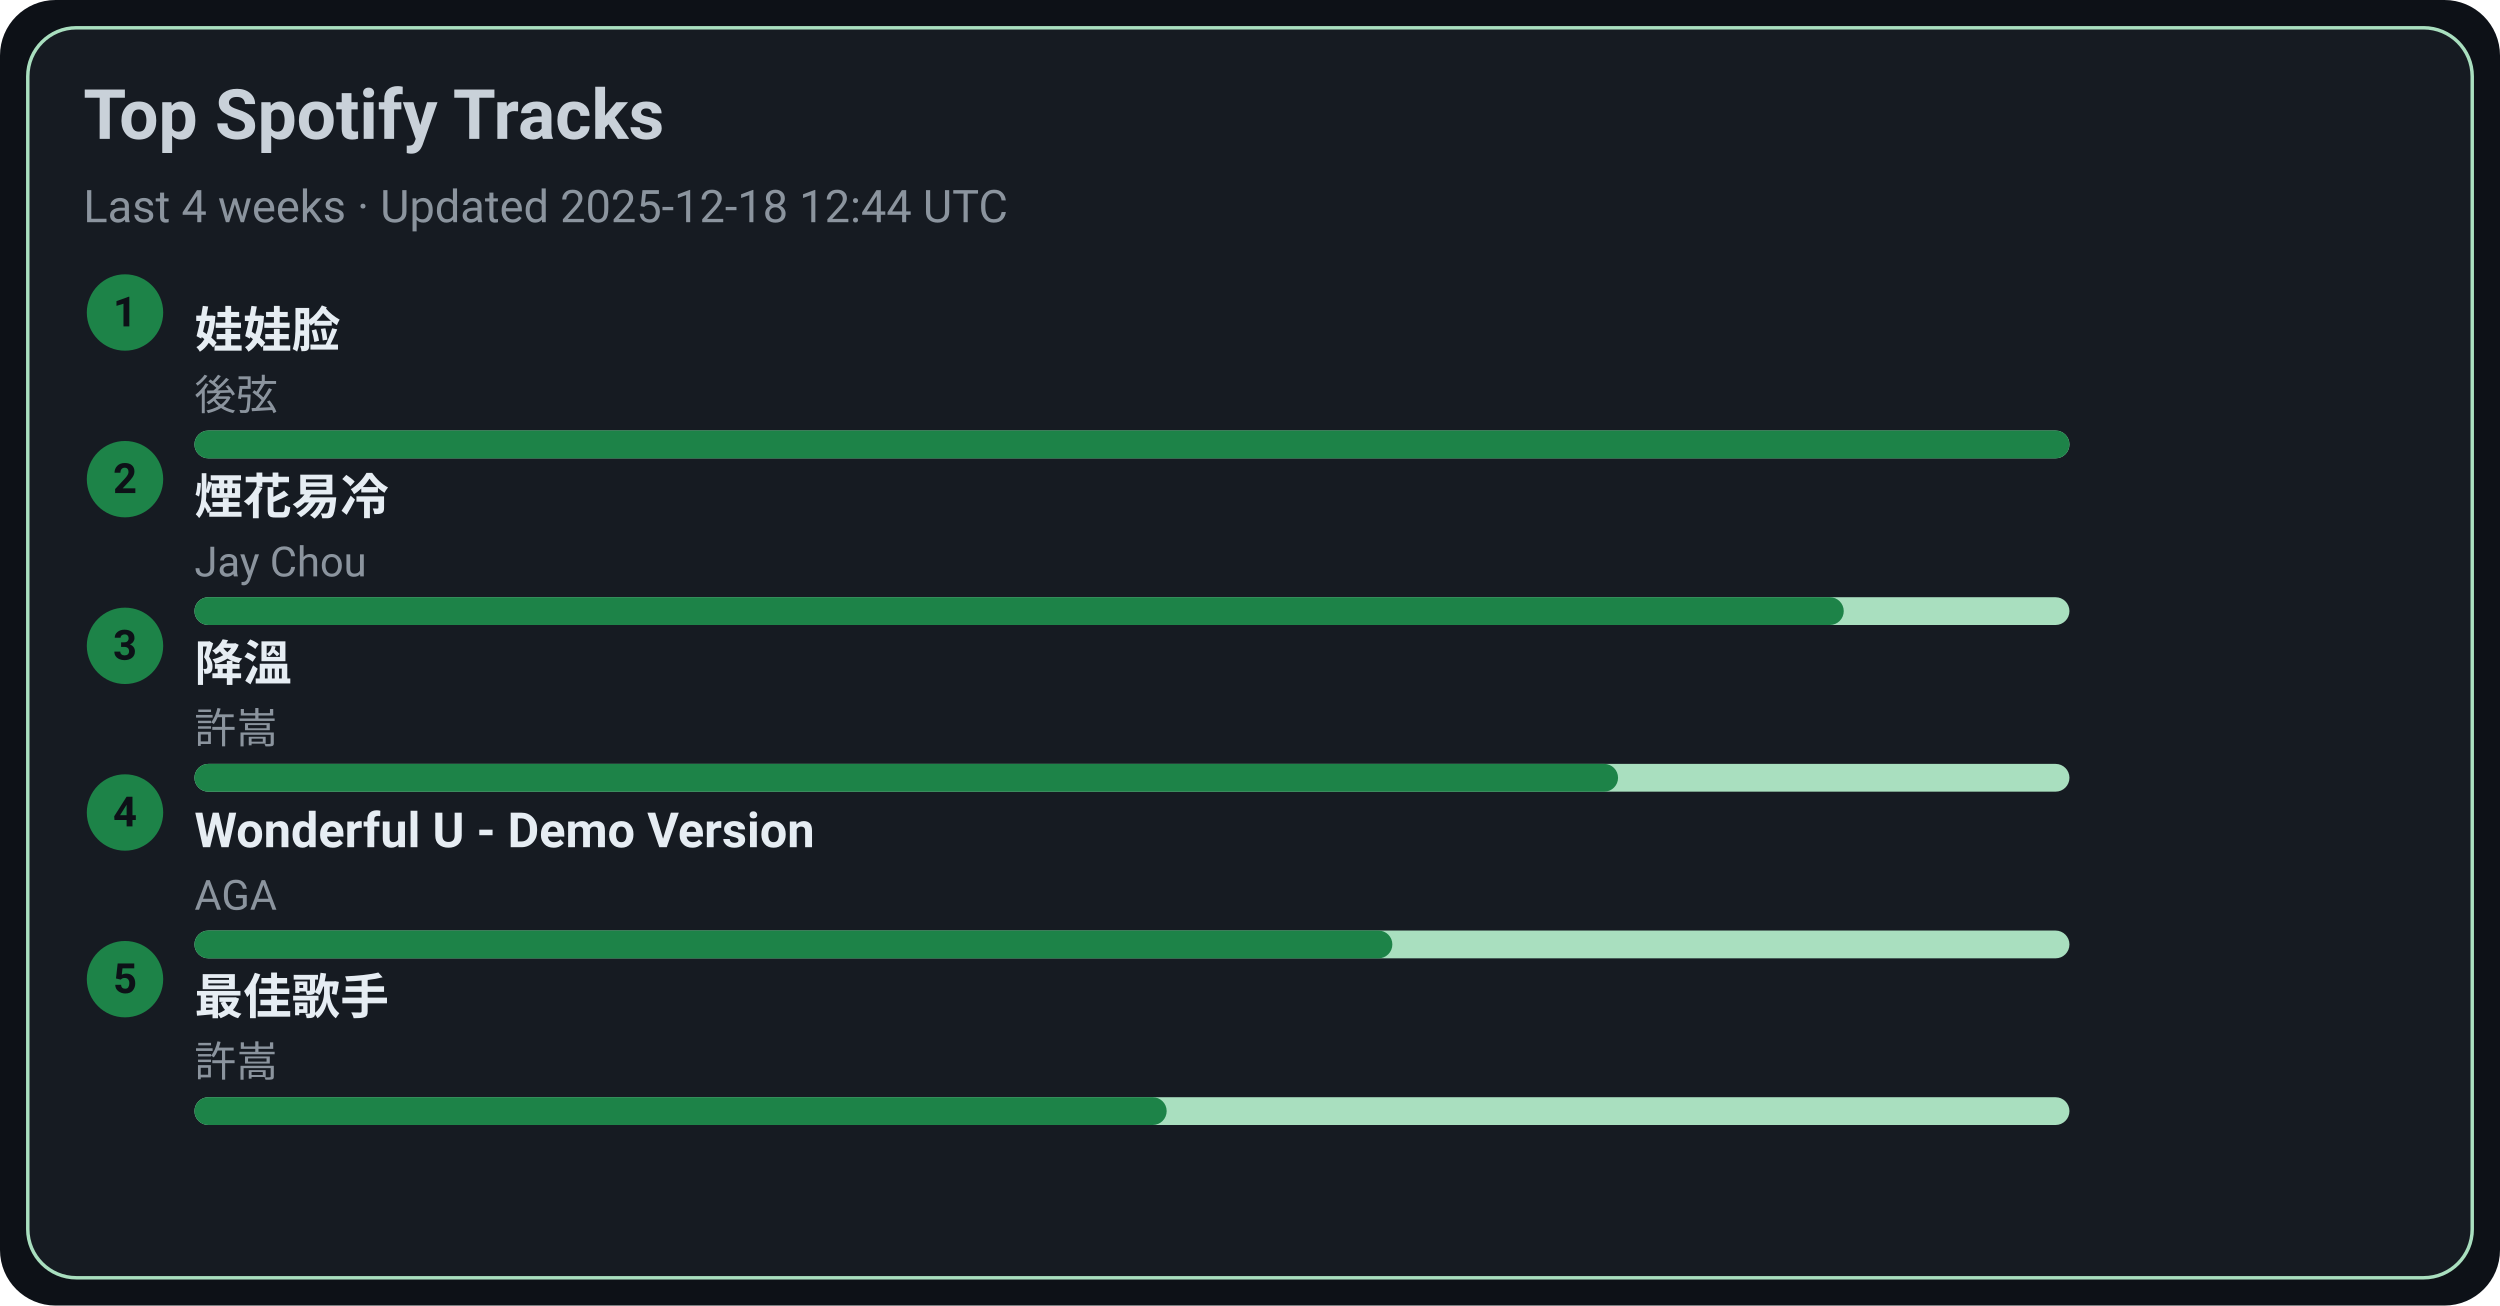
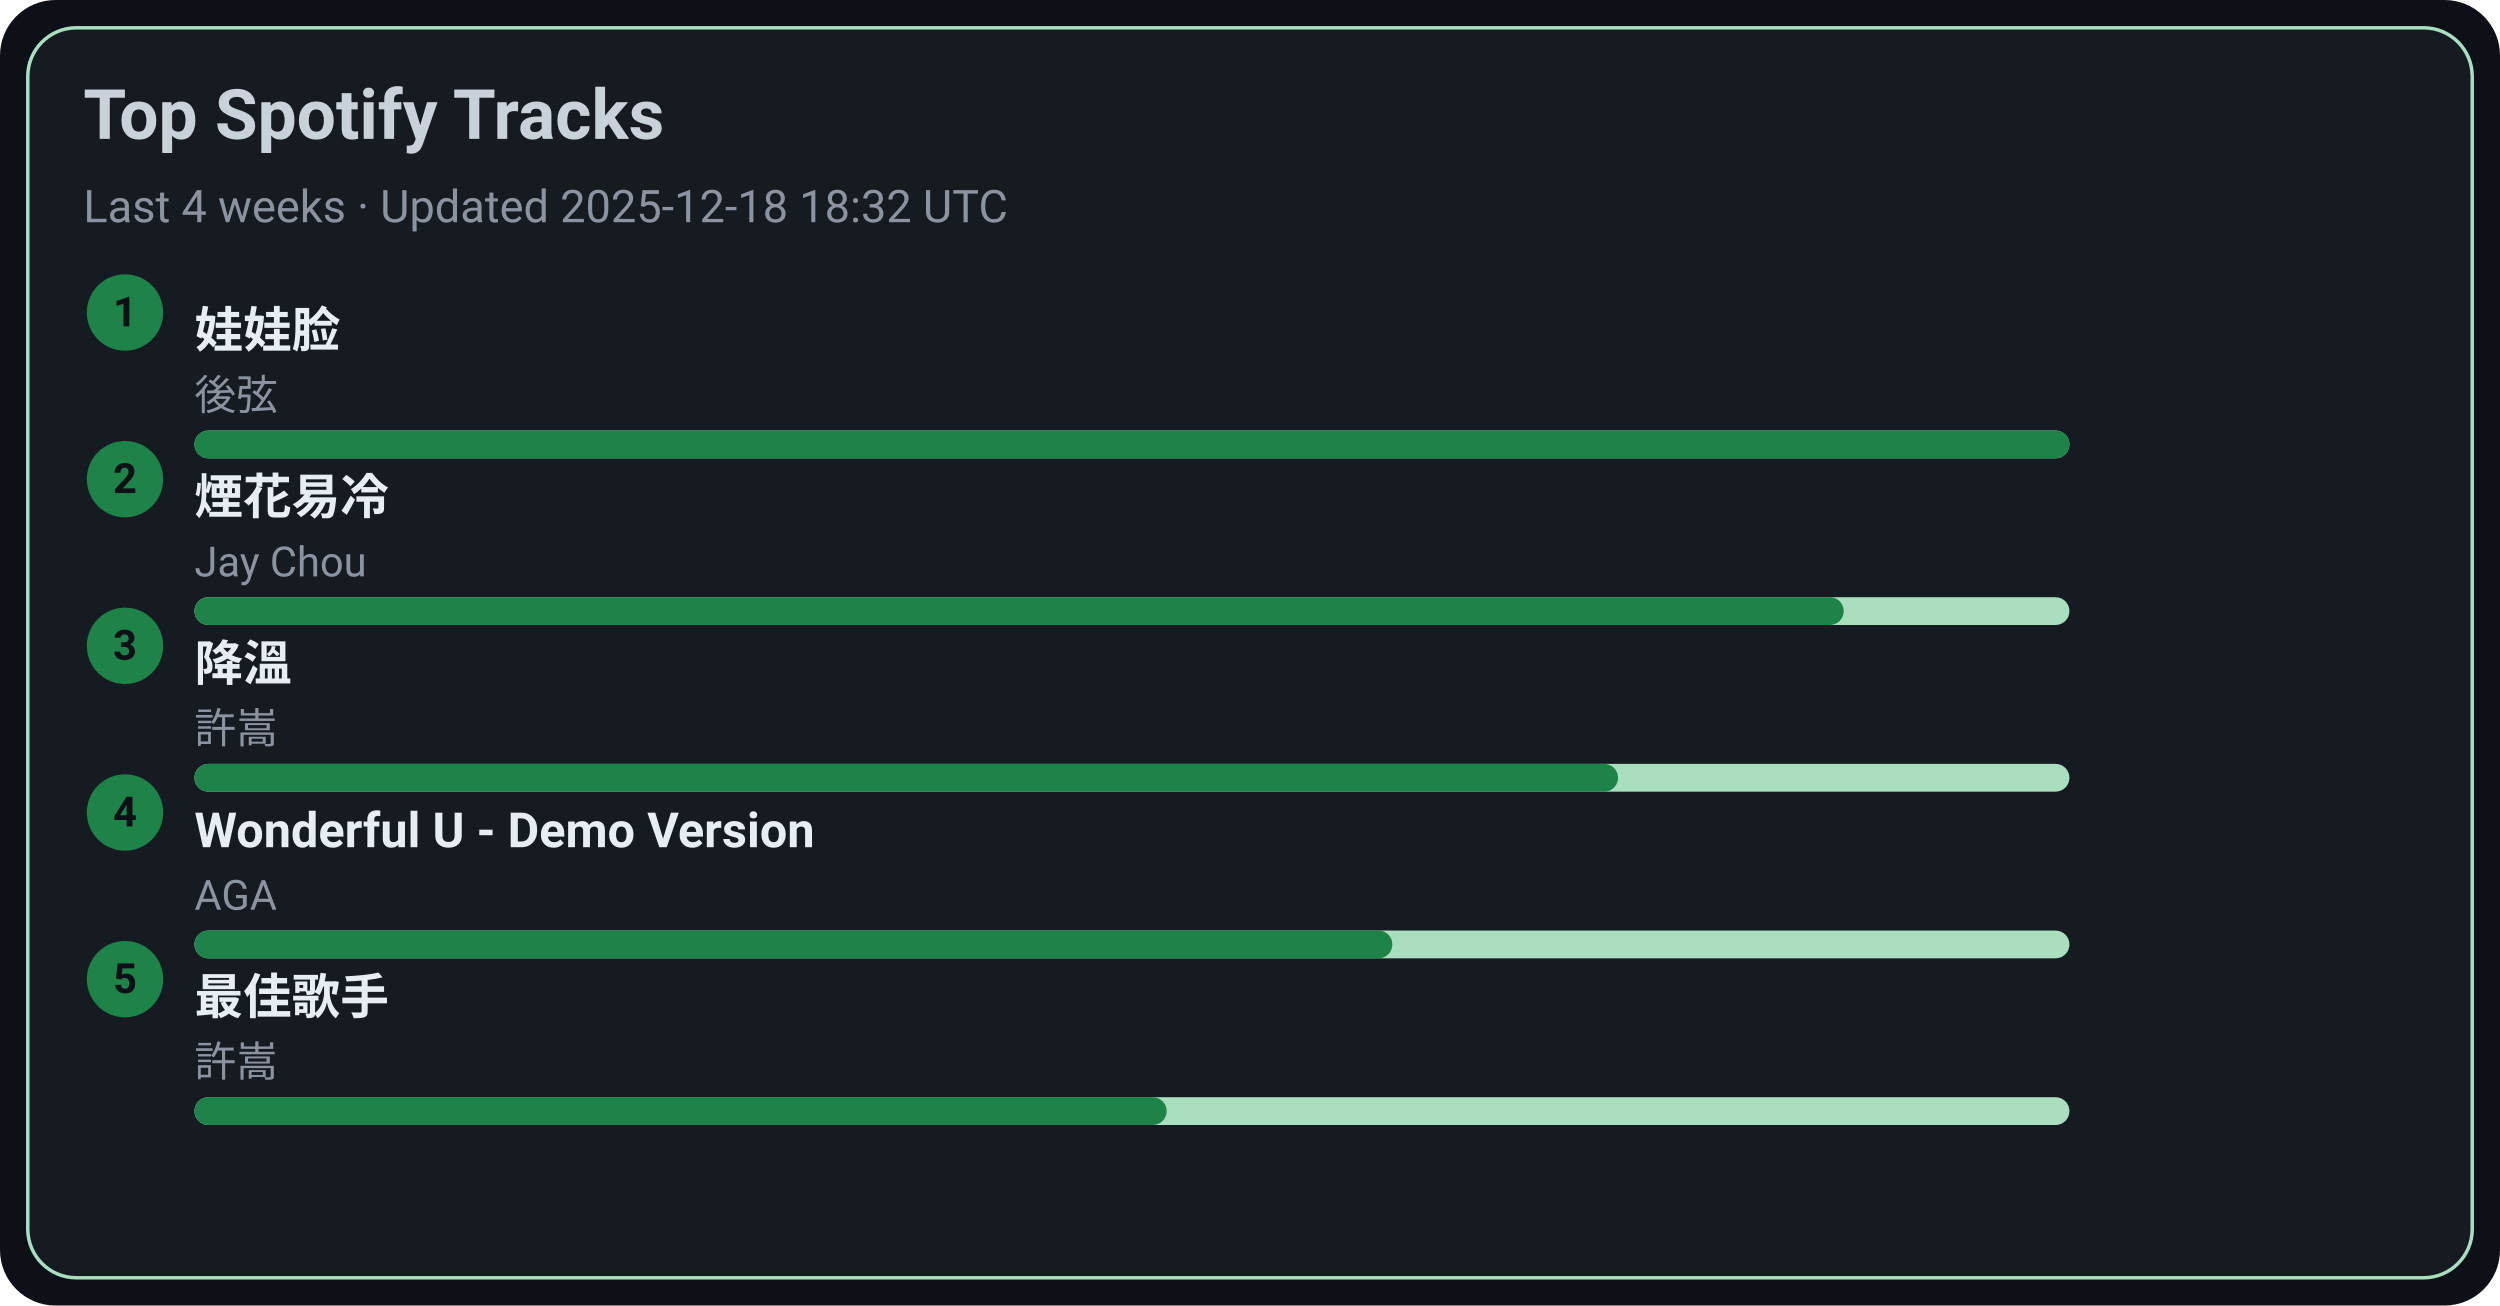
<svg xmlns="http://www.w3.org/2000/svg" width="720" height="376" viewBox="0 0 720 376">
  <style>text{font-family:-apple-system,BlinkMacSystemFont,Segoe UI,Roboto,Ubuntu,Helvetica Neue,Arial,Noto Sans,sans-serif}</style>
  <rect width="720" height="376" rx="16" fill="#0d1117" />
  <rect x="8" y="8" width="704" height="360" rx="14" fill="#161b22" stroke="#A9DFBF" />
  <text x="24" y="40" font-size="20" fill="#c9d1d9" font-weight="600">Top Spotify Tracks</text>
-   <text x="24" y="64" font-size="13" fill="#8b949e">Last 4 weeks · Updated 2025-12-18 12:44 UTC</text>
+   <text x="24" y="64" font-size="13" fill="#8b949e">Last 4 weeks · Updated 2025-12-18 18:32 UTC</text>
  <circle cx="36" cy="90" r="11" fill="#1D8348" />
  <text x="36" y="94" text-anchor="middle" font-size="12" fill="#0d1117" font-weight="700">1</text>
  <a href="https://open.spotify.com/track/08ouEICweFmqfgPJnRIQkE" target="_blank" rel="noopener noreferrer">
    <text x="56" y="100" font-size="14" fill="#e6edf3" font-weight="600">娃娃脸</text>
  </a>
  <text x="56" y="118" font-size="12" fill="#8b949e">後弦</text>
  <rect x="56" y="124" width="540" height="8" rx="4" fill="#A9DFBF" />
  <rect x="56" y="124" width="540" height="8" rx="4" fill="#1D8348" />
  <circle cx="36" cy="138" r="11" fill="#1D8348" />
  <text x="36" y="142" text-anchor="middle" font-size="12" fill="#0d1117" font-weight="700">2</text>
  <a href="https://open.spotify.com/track/24beWW0pQCJEF3IVSpIryu" target="_blank" rel="noopener noreferrer">
    <text x="56" y="148" font-size="14" fill="#e6edf3" font-weight="600">煙花易冷</text>
  </a>
  <text x="56" y="166" font-size="12" fill="#8b949e">Jay Chou</text>
  <rect x="56" y="172" width="540" height="8" rx="4" fill="#A9DFBF" />
  <rect x="56" y="172" width="475" height="8" rx="4" fill="#1D8348" />
  <circle cx="36" cy="186" r="11" fill="#1D8348" />
  <text x="36" y="190" text-anchor="middle" font-size="12" fill="#0d1117" font-weight="700">3</text>
  <a href="https://open.spotify.com/track/2q9uhrOfyOnBa3oWR1PfYT" target="_blank" rel="noopener noreferrer">
    <text x="56" y="196" font-size="14" fill="#e6edf3" font-weight="600">降溫</text>
  </a>
  <text x="56" y="214" font-size="12" fill="#8b949e">許嵩</text>
  <rect x="56" y="220" width="540" height="8" rx="4" fill="#A9DFBF" />
  <rect x="56" y="220" width="410" height="8" rx="4" fill="#1D8348" />
  <circle cx="36" cy="234" r="11" fill="#1D8348" />
  <text x="36" y="238" text-anchor="middle" font-size="12" fill="#0d1117" font-weight="700">4</text>
  <a href="https://open.spotify.com/track/2eSNpIOFoi1Q8wxw6CycXJ" target="_blank" rel="noopener noreferrer">
    <text x="56" y="244" font-size="14" fill="#e6edf3" font-weight="600">Wonderful U - Demo Version</text>
  </a>
  <text x="56" y="262" font-size="12" fill="#8b949e">AGA</text>
  <rect x="56" y="268" width="540" height="8" rx="4" fill="#A9DFBF" />
  <rect x="56" y="268" width="345" height="8" rx="4" fill="#1D8348" />
  <circle cx="36" cy="282" r="11" fill="#1D8348" />
  <text x="36" y="286" text-anchor="middle" font-size="12" fill="#0d1117" font-weight="700">5</text>
  <a href="https://open.spotify.com/track/1tXkID53w0fBaY5p3MjNxN" target="_blank" rel="noopener noreferrer">
    <text x="56" y="292" font-size="14" fill="#e6edf3" font-weight="600">最佳歌手</text>
  </a>
  <text x="56" y="310" font-size="12" fill="#8b949e">許嵩</text>
  <rect x="56" y="316" width="540" height="8" rx="4" fill="#A9DFBF" />
  <rect x="56" y="316" width="280" height="8" rx="4" fill="#1D8348" />
</svg>
